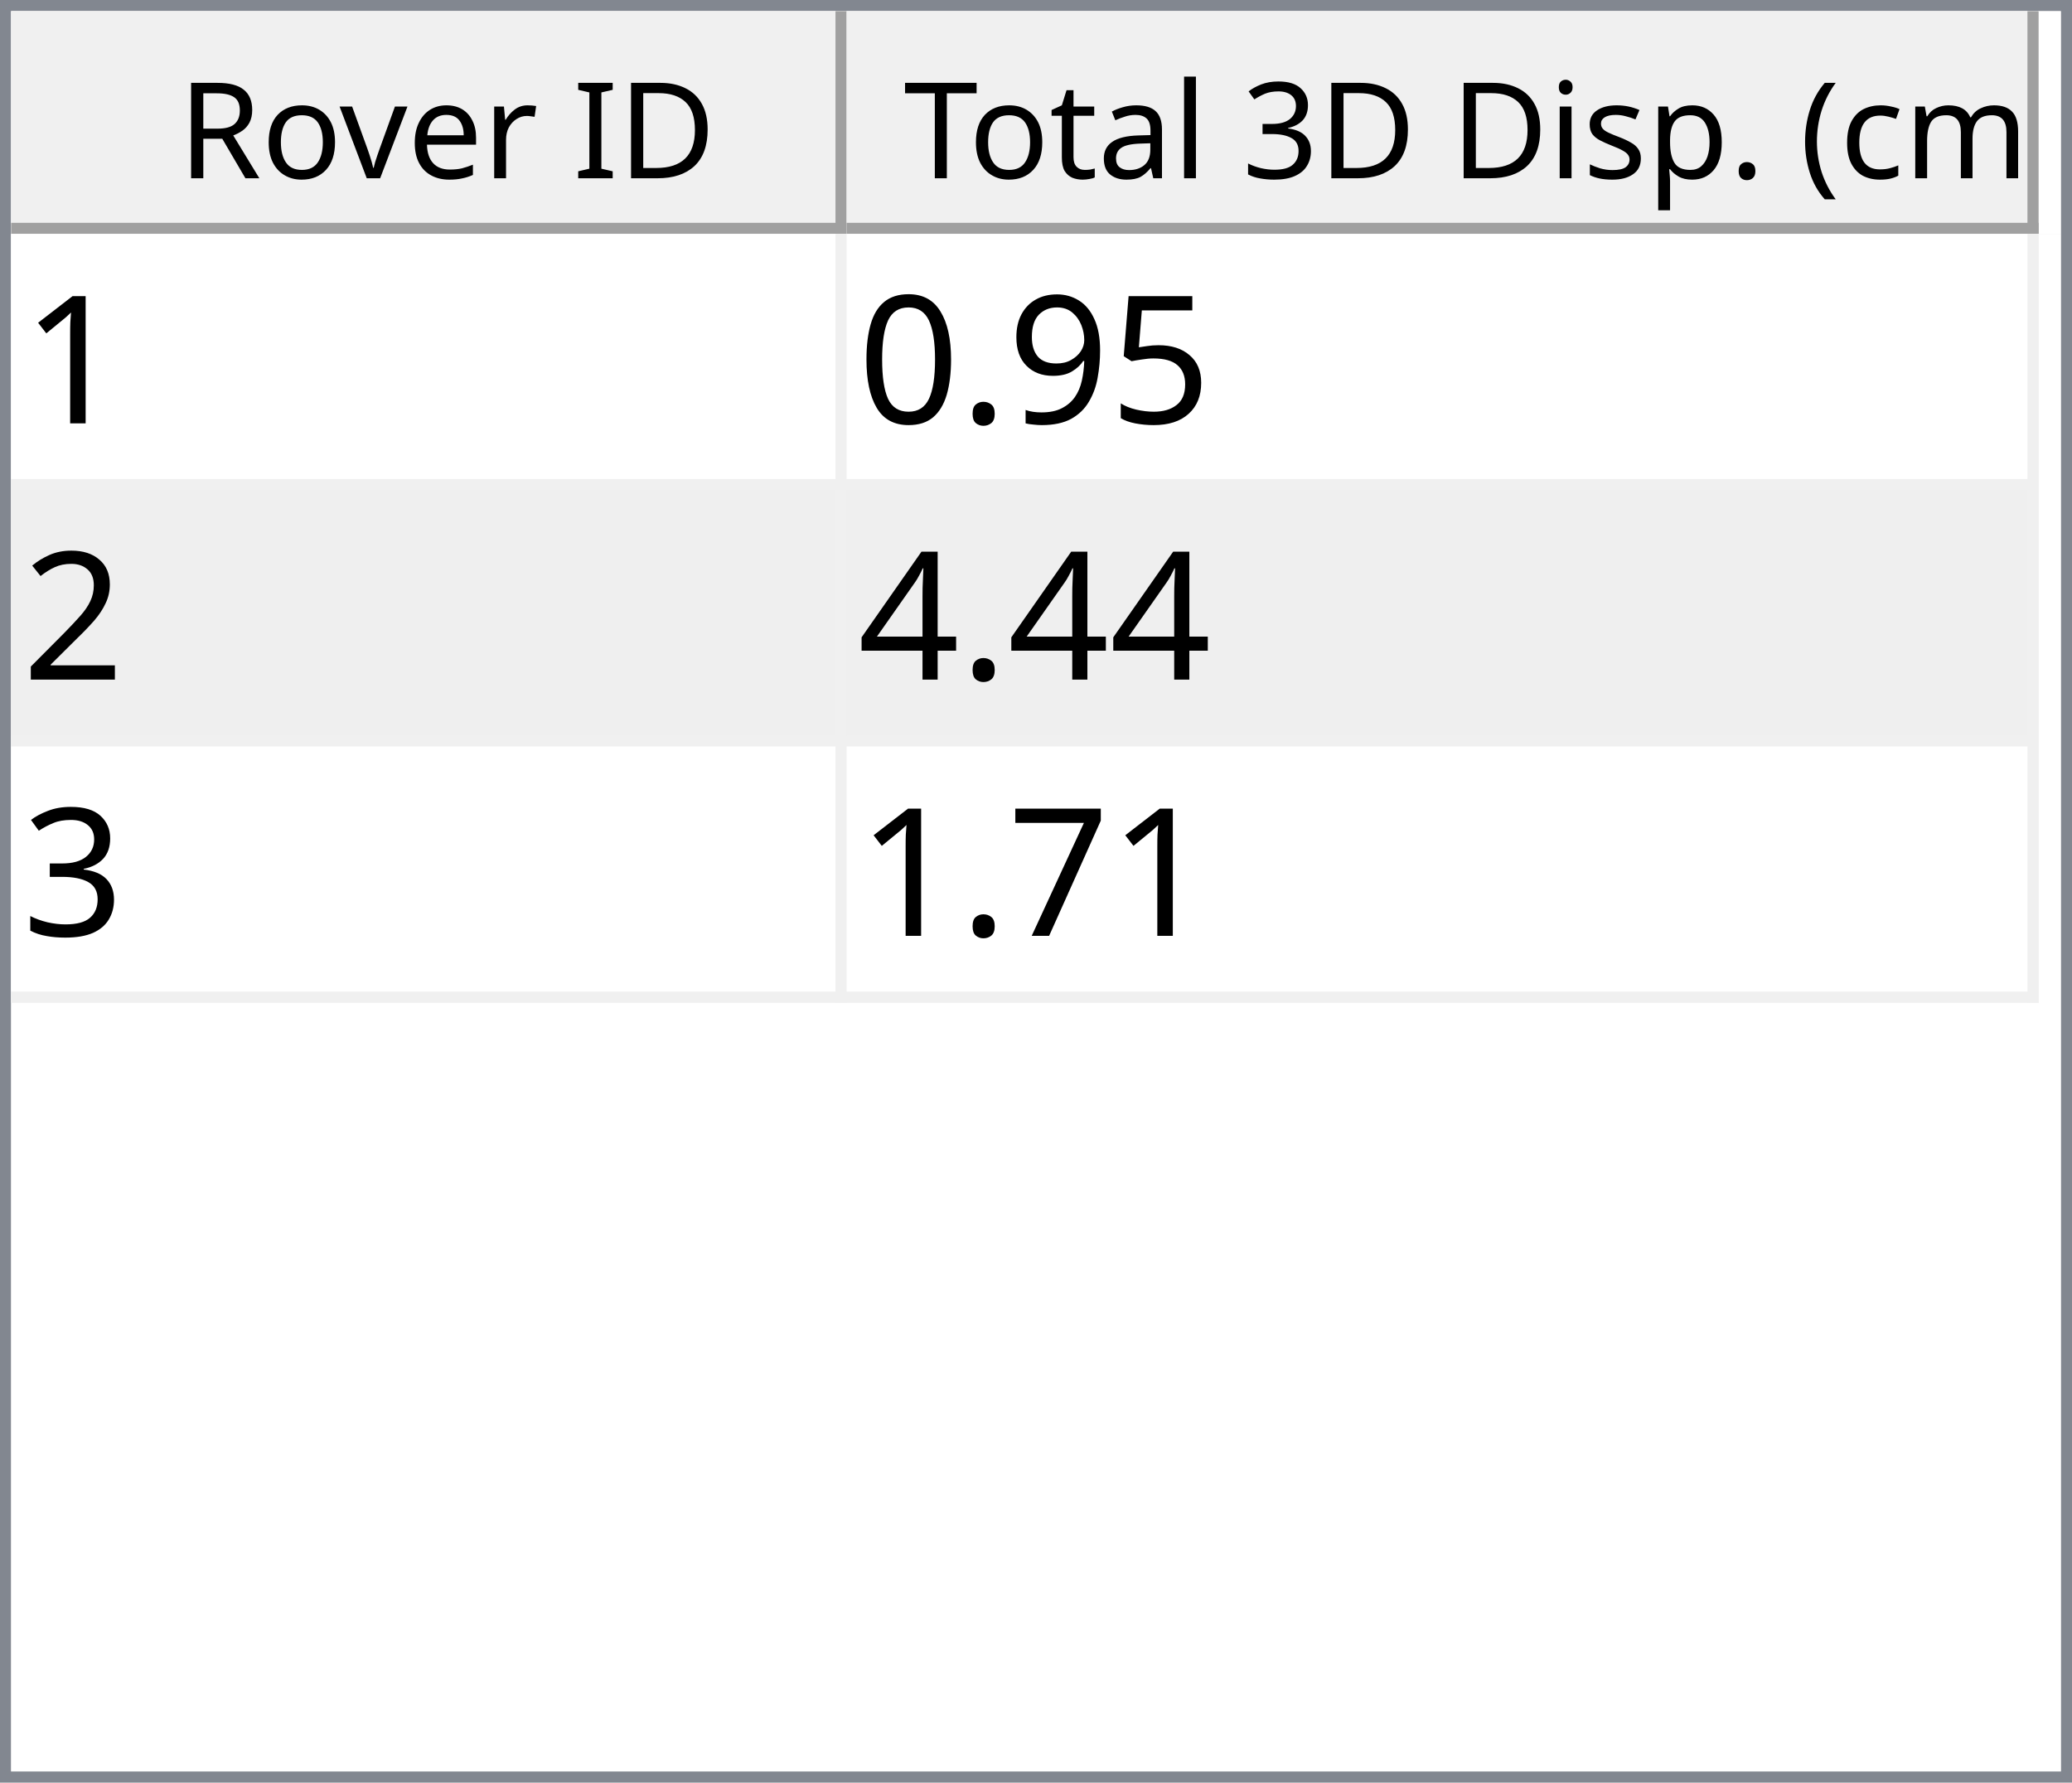
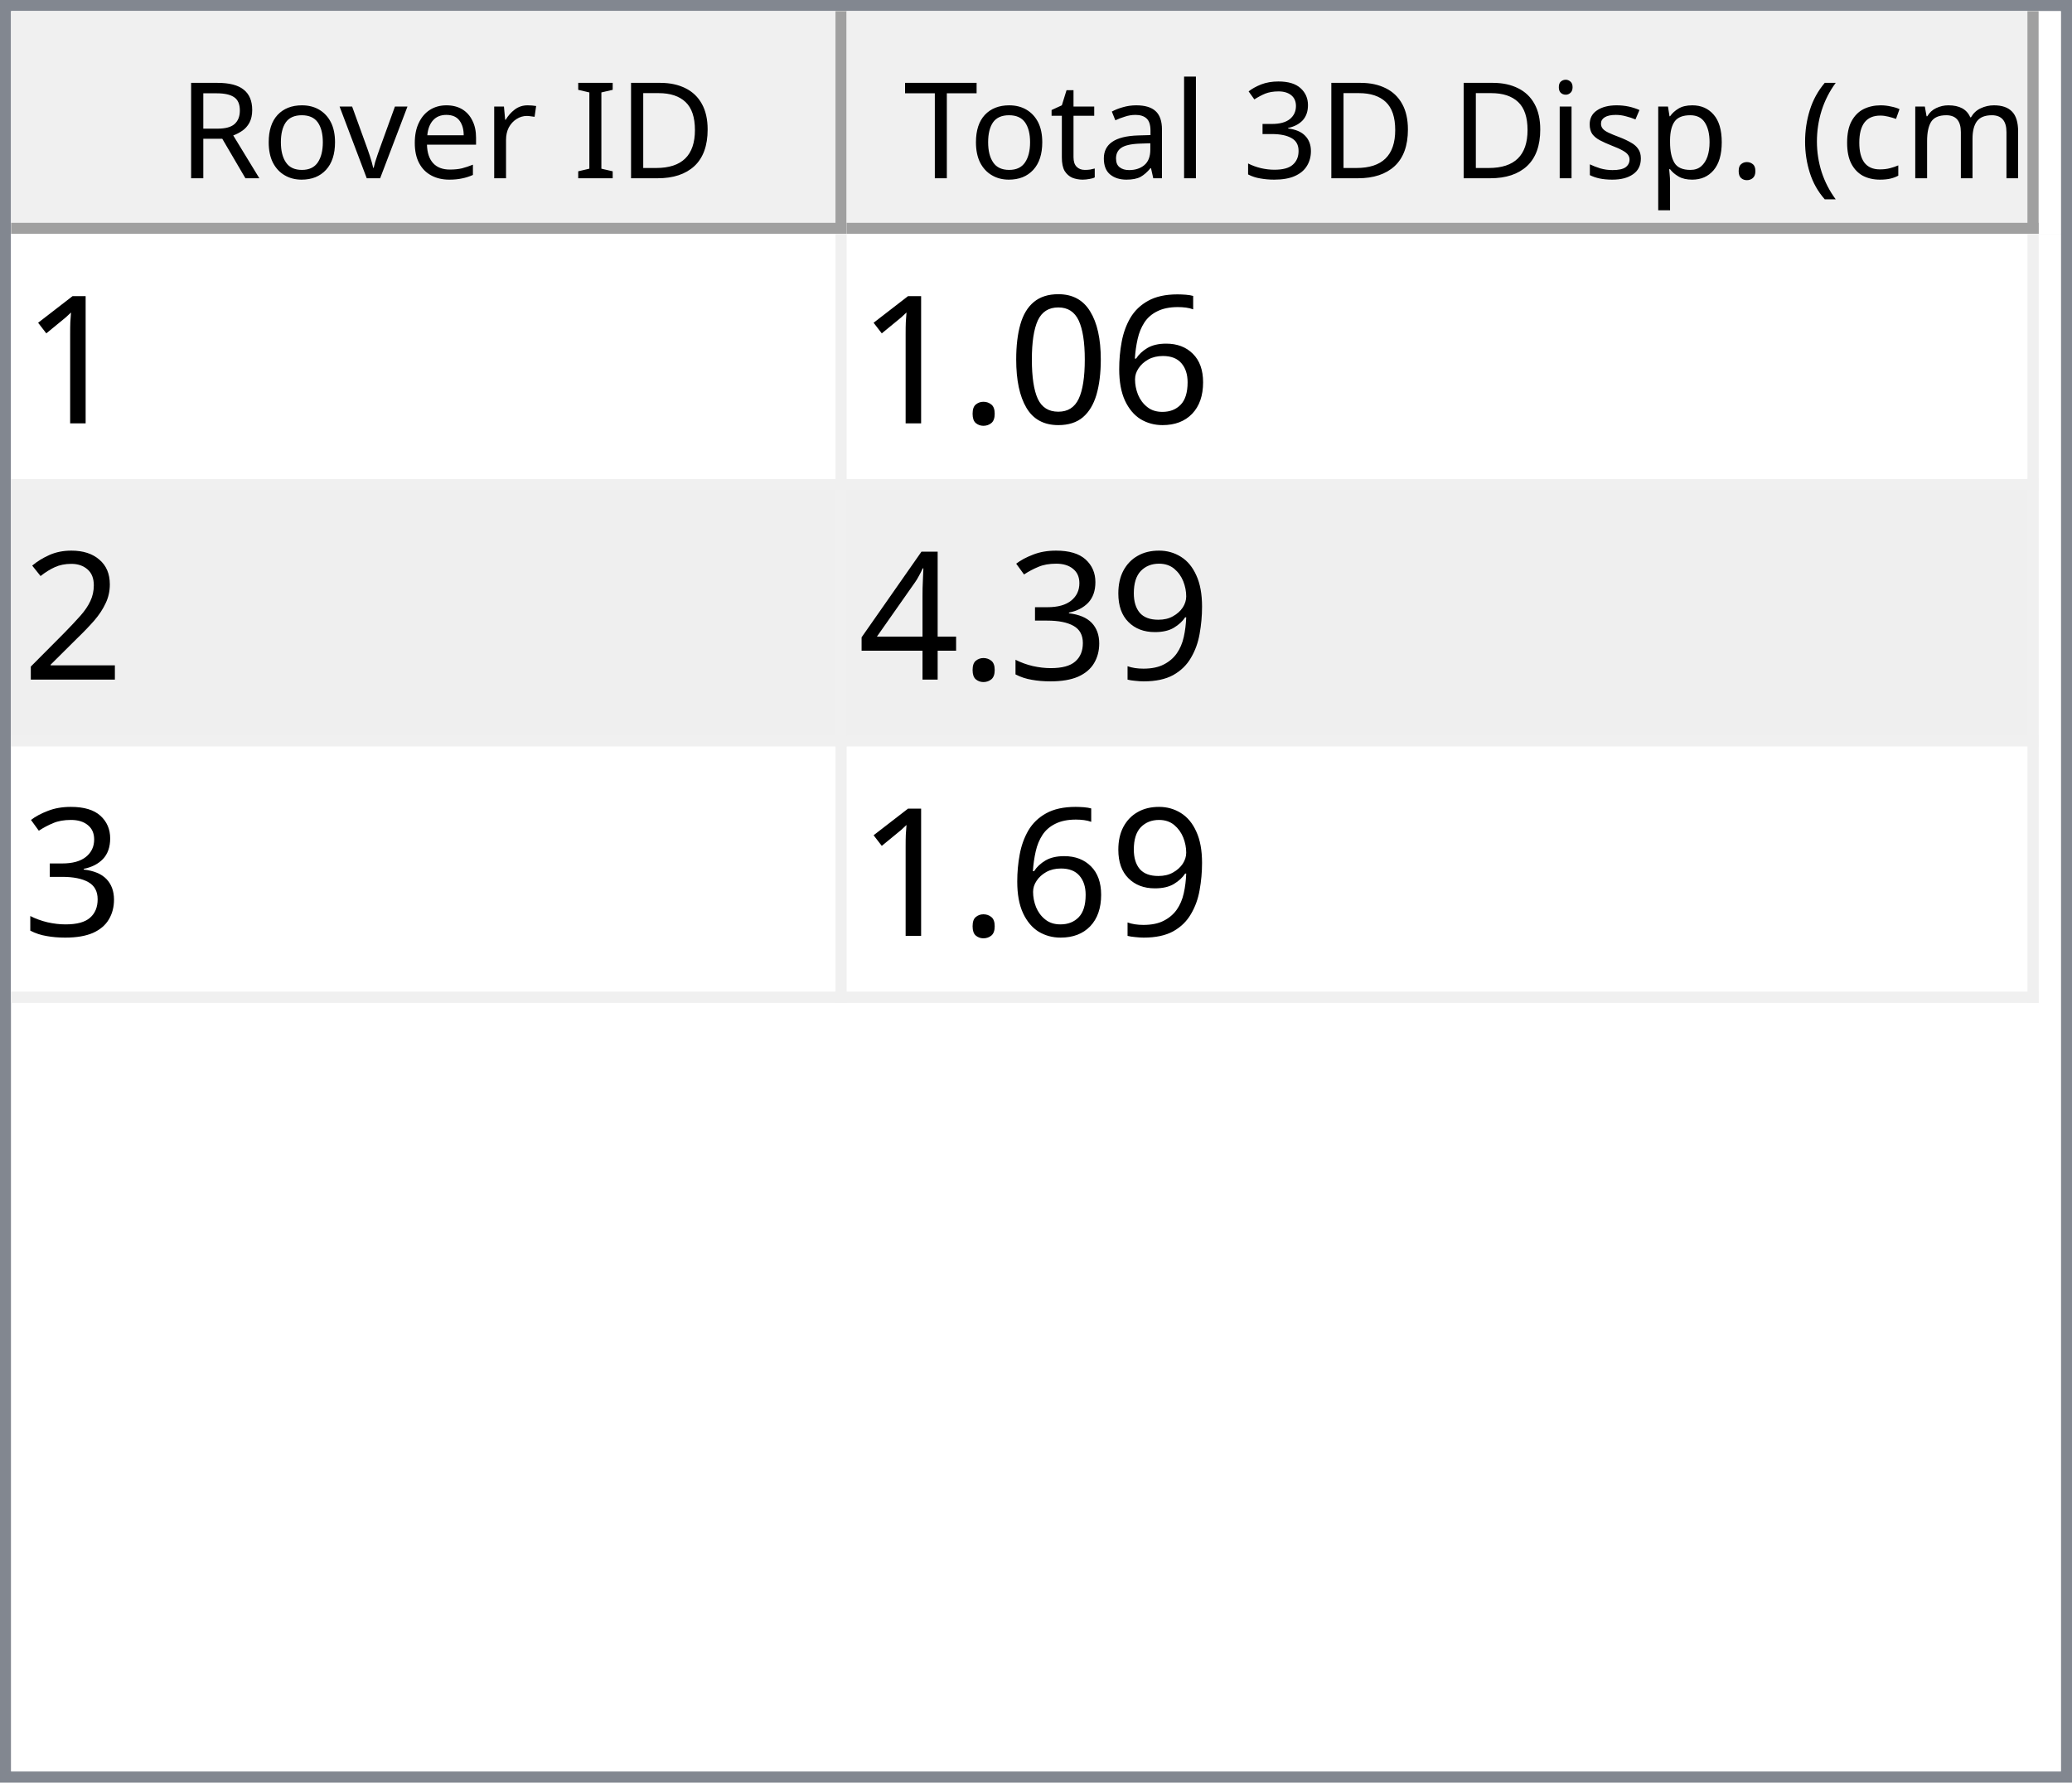
<svg xmlns="http://www.w3.org/2000/svg" style="fill-opacity:1; color-rendering:auto; color-interpolation:auto; text-rendering:auto; stroke:black; stroke-linecap:square; stroke-miterlimit:10; shape-rendering:auto; stroke-opacity:1; fill:black; stroke-dasharray:none; font-weight:normal; stroke-width:1; font-family:'Dialog'; font-style:normal; stroke-linejoin:miter; font-size:12px; stroke-dashoffset:0; image-rendering:auto;" width="186" height="160">
  <defs id="genericDefs" />
  <g>
    <defs id="defs1">
      <clipPath clipPathUnits="userSpaceOnUse" id="clipPath1">
        <path d="M0 0 L186 0 L186 160 L0 160 L0 0 Z" />
      </clipPath>
      <clipPath clipPathUnits="userSpaceOnUse" id="clipPath2">
        <path d="M0 0 L0 160 L186 160 L186 0 Z" />
      </clipPath>
      <clipPath clipPathUnits="userSpaceOnUse" id="clipPath3">
        <path d="M0 0 L0 20 L184 20 L184 0 Z" />
      </clipPath>
      <clipPath clipPathUnits="userSpaceOnUse" id="clipPath4">
        <path d="M0 0 L0 20 L75 20 L75 0 Z" />
      </clipPath>
      <clipPath clipPathUnits="userSpaceOnUse" id="clipPath5">
        <path d="M1 1 L1 19 L74 19 L74 1 Z" />
      </clipPath>
      <clipPath clipPathUnits="userSpaceOnUse" id="clipPath6">
        <path d="M0 0 L0 18 L73 18 L73 0 Z" />
      </clipPath>
      <clipPath clipPathUnits="userSpaceOnUse" id="clipPath7">
        <path d="M-0.5 -0.5 L-0.5 19.5 L74.5 19.5 L74.5 -0.5 Z" />
      </clipPath>
      <clipPath clipPathUnits="userSpaceOnUse" id="clipPath8">
        <path d="M0 0 L0 20 L107 20 L107 0 Z" />
      </clipPath>
      <clipPath clipPathUnits="userSpaceOnUse" id="clipPath9">
        <path d="M1 1 L1 19 L106 19 L106 1 Z" />
      </clipPath>
      <clipPath clipPathUnits="userSpaceOnUse" id="clipPath10">
        <path d="M0 0 L0 18 L105 18 L105 0 Z" />
      </clipPath>
      <clipPath clipPathUnits="userSpaceOnUse" id="clipPath11">
        <path d="M-0.5 -0.5 L-0.5 19.5 L106.5 19.5 L106.5 -0.5 Z" />
      </clipPath>
      <clipPath clipPathUnits="userSpaceOnUse" id="clipPath12">
        <path d="M0 0 L0 138 L184 138 L184 0 Z" />
      </clipPath>
      <clipPath clipPathUnits="userSpaceOnUse" id="clipPath13">
        <path d="M0 0 L0 69 L182 69 L182 0 Z" />
      </clipPath>
      <clipPath clipPathUnits="userSpaceOnUse" id="clipPath14">
        <path d="M-0.5 -0.5 L-0.5 68.5 L181.5 68.5 L181.5 -0.5 Z" />
      </clipPath>
      <clipPath clipPathUnits="userSpaceOnUse" id="clipPath15">
        <path d="M0 0 L0 22 L74 22 L74 0 Z" />
      </clipPath>
      <clipPath clipPathUnits="userSpaceOnUse" id="clipPath16">
        <path d="M0 0 L0 22 L106 22 L106 0 Z" />
      </clipPath>
      <font horiz-adv-x="64.551" id="font1">
        <font-face ascent="107.91" descent="25.098" units-per-em="100" style="font-style:normal; font-family:Segoe UI; font-weight:normal;" />
        <missing-glyph horiz-adv-x="64.551" d="M8.109 0 L8.109 68.266 L56.453 68.266 L56.453 0 L8.109 0 ZM15.328 7.234 L49.219 7.234 L49.219 61.031 L15.328 61.031 L15.328 7.234 Z" />
        <glyph unicode="D" horiz-adv-x="70.117" d="M9.188 0 L9.188 70.016 L28.516 70.016 Q65.531 70.016 65.531 35.891 Q65.531 19.672 55.25 9.836 Q44.969 0 27.734 0 L9.188 0 ZM17.391 62.594 L17.391 7.422 L27.828 7.422 Q41.609 7.422 49.273 14.797 Q56.938 22.172 56.938 35.688 Q56.938 62.594 28.328 62.594 L17.391 62.594 Z" />
        <glyph unicode="I" horiz-adv-x="26.611" d="M17.391 0 L9.188 0 L9.188 70.016 L17.391 70.016 L17.391 0 Z" />
        <glyph unicode=" " horiz-adv-x="27.393" d="" />
        <glyph unicode="r" horiz-adv-x="34.766" d="M34.188 41.891 Q32.078 43.5 28.125 43.5 Q23 43.5 19.555 38.672 Q16.109 33.844 16.109 25.484 L16.109 0 L8.109 0 L8.109 50 L16.109 50 L16.109 39.703 L16.312 39.703 Q18.016 44.969 21.531 47.922 Q25.047 50.875 29.391 50.875 Q32.516 50.875 34.188 50.203 L34.188 41.891 Z" />
        <glyph unicode="e" horiz-adv-x="52.295" d="M48.297 23 L12.984 23 Q13.188 14.656 17.484 10.109 Q21.781 5.562 29.297 5.562 Q37.75 5.562 44.828 11.141 L44.828 3.609 Q38.234 -1.172 27.391 -1.172 Q16.797 -1.172 10.742 5.641 Q4.688 12.453 4.688 24.812 Q4.688 36.469 11.305 43.82 Q17.922 51.172 27.734 51.172 Q37.547 51.172 42.922 44.828 Q48.297 38.484 48.297 27.203 L48.297 23 ZM40.094 29.781 Q40.047 36.719 36.75 40.578 Q33.453 44.438 27.594 44.438 Q21.922 44.438 17.969 40.383 Q14.016 36.328 13.094 29.781 L40.094 29.781 Z" />
        <glyph unicode="v" horiz-adv-x="47.9" d="M47.406 50 L27.484 0 L19.625 0 L0.688 50 L9.469 50 L22.172 13.672 Q23.578 9.672 23.922 6.688 L24.125 6.688 Q24.609 10.453 25.688 13.484 L38.969 50 L47.406 50 Z" />
        <glyph unicode="o" horiz-adv-x="58.594" d="M29 -1.172 Q17.922 -1.172 11.305 5.836 Q4.688 12.844 4.688 24.422 Q4.688 37.016 11.57 44.094 Q18.453 51.172 30.172 51.172 Q41.359 51.172 47.633 44.289 Q53.906 37.406 53.906 25.203 Q53.906 13.234 47.141 6.031 Q40.375 -1.172 29 -1.172 ZM29.594 44.438 Q21.875 44.438 17.383 39.188 Q12.891 33.938 12.891 24.703 Q12.891 15.828 17.43 10.695 Q21.969 5.562 29.594 5.562 Q37.359 5.562 41.531 10.594 Q45.703 15.625 45.703 24.906 Q45.703 34.281 41.531 39.359 Q37.359 44.438 29.594 44.438 Z" />
        <glyph unicode="R" horiz-adv-x="59.814" d="M59.375 0 L49.609 0 L37.891 19.625 Q36.281 22.359 34.766 24.289 Q33.25 26.219 31.664 27.438 Q30.078 28.656 28.25 29.219 Q26.422 29.781 24.125 29.781 L17.391 29.781 L17.391 0 L9.188 0 L9.188 70.016 L30.078 70.016 Q34.672 70.016 38.555 68.867 Q42.438 67.719 45.289 65.375 Q48.141 63.031 49.758 59.547 Q51.375 56.062 51.375 51.375 Q51.375 47.703 50.273 44.656 Q49.172 41.609 47.148 39.211 Q45.125 36.812 42.266 35.133 Q39.406 33.453 35.844 32.516 L35.844 32.328 Q37.594 31.547 38.891 30.547 Q40.188 29.547 41.359 28.18 Q42.531 26.812 43.68 25.078 Q44.828 23.344 46.234 21.047 L59.375 0 ZM17.391 62.594 L17.391 37.203 L28.516 37.203 Q31.594 37.203 34.203 38.133 Q36.812 39.062 38.719 40.797 Q40.625 42.531 41.703 45.047 Q42.781 47.562 42.781 50.688 Q42.781 56.297 39.141 59.445 Q35.5 62.594 28.609 62.594 L17.391 62.594 Z" />
        <glyph unicode=")" horiz-adv-x="30.176" d="M8.297 -15.922 L1.172 -15.922 Q16.406 2.344 16.406 26.812 Q16.406 51.469 1.078 70.016 L8.297 70.016 Q23.531 52.156 23.531 26.703 Q23.531 1.375 8.297 -15.922 Z" />
        <glyph unicode="m" horiz-adv-x="86.133" d="M79.109 0 L71.094 0 L71.094 28.719 Q71.094 37.016 68.531 40.727 Q65.969 44.438 59.906 44.438 Q54.781 44.438 51.195 39.75 Q47.609 35.062 47.609 28.516 L47.609 0 L39.594 0 L39.594 29.688 Q39.594 44.438 28.219 44.438 Q22.953 44.438 19.531 40.016 Q16.109 35.594 16.109 28.516 L16.109 0 L8.109 0 L8.109 50 L16.109 50 L16.109 42.094 L16.312 42.094 Q21.625 51.172 31.844 51.172 Q36.969 51.172 40.773 48.312 Q44.578 45.453 46 40.828 Q51.562 51.172 62.594 51.172 Q79.109 51.172 79.109 30.812 L79.109 0 Z" />
        <glyph unicode="c" horiz-adv-x="46.191" d="M42.188 2.297 Q36.422 -1.172 28.516 -1.172 Q17.828 -1.172 11.258 5.789 Q4.688 12.75 4.688 23.828 Q4.688 36.188 11.766 43.68 Q18.844 51.172 30.672 51.172 Q37.25 51.172 42.281 48.734 L42.281 40.531 Q36.719 44.438 30.375 44.438 Q22.703 44.438 17.797 38.945 Q12.891 33.453 12.891 24.516 Q12.891 15.719 17.508 10.641 Q22.125 5.562 29.891 5.562 Q36.422 5.562 42.188 9.906 L42.188 2.297 Z" />
        <glyph unicode="(" horiz-adv-x="30.176" d="M29.109 -15.922 L21.969 -15.922 Q6.844 1.375 6.844 26.703 Q6.844 52.156 21.969 70.016 L29.203 70.016 Q13.875 51.469 13.875 26.812 Q13.875 2.344 29.109 -15.922 Z" />
        <glyph unicode="." horiz-adv-x="21.68" d="M10.891 -1.078 Q8.641 -1.078 7.055 0.539 Q5.469 2.156 5.469 4.391 Q5.469 6.641 7.055 8.273 Q8.641 9.906 10.891 9.906 Q13.188 9.906 14.797 8.273 Q16.406 6.641 16.406 4.391 Q16.406 2.156 14.797 0.539 Q13.188 -1.078 10.891 -1.078 Z" />
        <glyph unicode="p" horiz-adv-x="58.789" d="M16.312 7.234 L16.109 7.234 L16.109 -23 L8.109 -23 L8.109 50 L16.109 50 L16.109 41.219 L16.312 41.219 Q22.219 51.172 33.594 51.172 Q43.266 51.172 48.688 44.461 Q54.109 37.75 54.109 26.469 Q54.109 13.922 48 6.375 Q41.891 -1.172 31.297 -1.172 Q21.578 -1.172 16.312 7.234 ZM16.109 27.391 L16.109 20.406 Q16.109 14.203 20.141 9.883 Q24.172 5.562 30.375 5.562 Q37.641 5.562 41.773 11.133 Q45.906 16.703 45.906 26.609 Q45.906 34.969 42.047 39.703 Q38.188 44.438 31.594 44.438 Q24.609 44.438 20.359 39.578 Q16.109 34.719 16.109 27.391 Z" />
        <glyph unicode="s" horiz-adv-x="42.432" d="M5.078 1.812 L5.078 10.406 Q11.625 5.562 19.484 5.562 Q30.031 5.562 30.031 12.594 Q30.031 14.594 29.125 15.992 Q28.219 17.391 26.68 18.461 Q25.141 19.531 23.07 20.383 Q21 21.234 18.609 22.172 Q15.281 23.484 12.766 24.828 Q10.25 26.172 8.57 27.859 Q6.891 29.547 6.031 31.695 Q5.172 33.844 5.172 36.719 Q5.172 40.234 6.789 42.945 Q8.406 45.656 11.086 47.484 Q13.766 49.312 17.211 50.242 Q20.656 51.172 24.312 51.172 Q30.812 51.172 35.938 48.922 L35.938 40.828 Q30.422 44.438 23.25 44.438 Q21 44.438 19.195 43.922 Q17.391 43.406 16.094 42.477 Q14.797 41.547 14.086 40.258 Q13.375 38.969 13.375 37.406 Q13.375 35.453 14.086 34.133 Q14.797 32.812 16.164 31.789 Q17.531 30.766 19.484 29.938 Q21.438 29.109 23.922 28.125 Q27.25 26.859 29.883 25.516 Q32.516 24.172 34.375 22.484 Q36.234 20.797 37.234 18.602 Q38.234 16.406 38.234 13.375 Q38.234 9.672 36.602 6.938 Q34.969 4.203 32.234 2.398 Q29.5 0.594 25.93 -0.289 Q22.359 -1.172 18.453 -1.172 Q10.75 -1.172 5.078 1.812 Z" />
        <glyph unicode="i" horiz-adv-x="24.219" d="M12.203 62.703 Q10.062 62.703 8.547 64.164 Q7.031 65.625 7.031 67.875 Q7.031 70.125 8.547 71.609 Q10.062 73.094 12.203 73.094 Q14.406 73.094 15.945 71.609 Q17.484 70.125 17.484 67.875 Q17.484 65.719 15.945 64.211 Q14.406 62.703 12.203 62.703 ZM16.109 0 L8.109 0 L8.109 50 L16.109 50 L16.109 0 Z" />
        <glyph unicode="3" horiz-adv-x="53.906" d="M46.531 19.828 Q46.531 15.094 44.75 11.211 Q42.969 7.328 39.719 4.57 Q36.469 1.812 31.93 0.297 Q27.391 -1.219 21.922 -1.219 Q11.922 -1.219 6 2.594 L6 11.188 Q13.094 5.609 22.219 5.609 Q25.875 5.609 28.828 6.539 Q31.781 7.469 33.906 9.227 Q36.031 10.984 37.18 13.477 Q38.328 15.969 38.328 19.094 Q38.328 32.812 18.797 32.812 L12.984 32.812 L12.984 39.594 L18.5 39.594 Q35.797 39.594 35.797 52.484 Q35.797 64.406 22.609 64.406 Q15.188 64.406 8.688 59.422 L8.688 67.188 Q15.375 71.188 24.609 71.188 Q29 71.188 32.57 69.969 Q36.141 68.75 38.68 66.555 Q41.219 64.359 42.609 61.281 Q44 58.203 44 54.5 Q44 40.672 30.031 36.719 L30.031 36.531 Q33.594 36.141 36.625 34.797 Q39.656 33.453 41.852 31.305 Q44.047 29.156 45.289 26.25 Q46.531 23.344 46.531 19.828 Z" />
        <glyph unicode="l" horiz-adv-x="24.219" d="M16.109 0 L8.109 0 L8.109 74.031 L16.109 74.031 L16.109 0 Z" />
        <glyph unicode="a" horiz-adv-x="50.879" d="M43.891 0 L35.891 0 L35.891 7.812 L35.688 7.812 Q30.469 -1.172 20.312 -1.172 Q12.844 -1.172 8.617 2.781 Q4.391 6.734 4.391 13.281 Q4.391 27.297 20.906 29.594 L35.891 31.688 Q35.891 44.438 25.594 44.438 Q16.547 44.438 9.281 38.281 L9.281 46.484 Q16.656 51.172 26.266 51.172 Q43.891 51.172 43.891 32.516 L43.891 0 ZM35.891 25.297 L23.828 23.641 Q18.266 22.859 15.43 20.875 Q12.594 18.891 12.594 13.875 Q12.594 10.203 15.211 7.883 Q17.828 5.562 22.172 5.562 Q28.125 5.562 32.008 9.742 Q35.891 13.922 35.891 20.312 L35.891 25.297 Z" />
        <glyph unicode="t" horiz-adv-x="33.887" d="M31.297 0.484 Q28.469 -1.078 23.828 -1.078 Q10.688 -1.078 10.688 13.578 L10.688 43.172 L2.094 43.172 L2.094 50 L10.688 50 L10.688 62.203 L18.703 64.797 L18.703 50 L31.297 50 L31.297 43.172 L18.703 43.172 L18.703 14.984 Q18.703 9.969 20.414 7.82 Q22.125 5.672 26.078 5.672 Q29.109 5.672 31.297 7.328 L31.297 0.484 Z" />
        <glyph unicode="T" horiz-adv-x="52.393" d="M50.594 62.594 L30.375 62.594 L30.375 0 L22.172 0 L22.172 62.594 L2 62.594 L2 70.016 L50.594 70.016 L50.594 62.594 Z" />
      </font>
      <font horiz-adv-x="75.0" id="font2">
        <font-face ascent="100.537" descent="21.973" units-per-em="100" style="font-style:normal; font-family:sans-serif; font-weight:normal;" />
        <missing-glyph horiz-adv-x="75.0" d="M12.5 0 L12.5 62.5 L62.5 62.5 L62.5 0 L12.5 0 ZM14.062 1.562 L60.938 1.562 L60.938 60.938 L14.062 60.938 L14.062 1.562 Z" />
        <glyph unicode="1" horiz-adv-x="55.615" d="M37.25 0 L28.469 0 L28.469 56 Q25.297 52.984 20.141 49.953 Q14.984 46.922 10.891 45.406 L10.891 53.906 Q18.266 57.375 23.781 62.305 Q29.297 67.234 31.594 71.875 L37.25 71.875 L37.25 0 Z" />
-         <glyph unicode="5" horiz-adv-x="55.615" d="M4.156 18.75 L13.375 19.531 Q14.406 12.797 18.141 9.398 Q21.875 6 27.156 6 Q33.5 6 37.891 10.789 Q42.281 15.578 42.281 23.484 Q42.281 31 38.062 35.352 Q33.844 39.703 27 39.703 Q22.75 39.703 19.336 37.773 Q15.922 35.844 13.969 32.766 L5.719 33.844 L12.641 70.609 L48.25 70.609 L48.25 62.203 L19.672 62.203 L15.828 42.969 Q22.266 47.469 29.344 47.469 Q38.719 47.469 45.164 40.969 Q51.609 34.469 51.609 24.266 Q51.609 14.547 45.953 7.469 Q39.062 -1.219 27.156 -1.219 Q17.391 -1.219 11.211 4.25 Q5.031 9.719 4.156 18.75 Z" />
+         <glyph unicode="6" horiz-adv-x="55.615" d="M49.75 54.047 L41.016 53.375 Q39.844 58.547 37.703 60.891 Q34.125 64.656 28.906 64.656 Q24.703 64.656 21.531 62.312 Q17.391 59.281 14.992 53.469 Q12.594 47.656 12.5 36.922 Q15.672 41.75 20.266 44.094 Q24.859 46.438 29.891 46.438 Q38.672 46.438 44.852 39.969 Q51.031 33.5 51.031 23.25 Q51.031 16.5 48.125 10.719 Q45.219 4.938 40.141 1.859 Q35.062 -1.219 28.609 -1.219 Q17.625 -1.219 10.695 6.859 Q3.766 14.938 3.766 33.5 Q3.766 54.25 11.422 63.672 Q18.109 71.875 29.438 71.875 Q37.891 71.875 43.289 67.141 Q48.688 62.406 49.75 54.047 ZM13.875 23.188 Q13.875 18.656 15.797 14.508 Q17.719 10.359 21.188 8.18 Q24.656 6 28.469 6 Q34.031 6 38.039 10.492 Q42.047 14.984 42.047 22.703 Q42.047 30.125 38.086 34.398 Q34.125 38.672 28.125 38.672 Q22.172 38.672 18.023 34.398 Q13.875 30.125 13.875 23.188 Z" />
+         <glyph unicode="0" horiz-adv-x="55.615" d="M4.156 35.297 Q4.156 48 6.766 55.742 Q9.375 63.484 14.523 67.68 Q19.672 71.875 27.484 71.875 Q33.25 71.875 37.594 69.555 Q41.938 67.234 44.773 62.867 Q47.609 58.5 49.219 52.227 Q50.828 45.953 50.828 35.297 Q50.828 22.703 48.242 14.969 Q45.656 7.234 40.508 3.008 Q35.359 -1.219 27.484 -1.219 Q17.141 -1.219 11.234 6.203 Q4.156 15.141 4.156 35.297 ZM13.188 35.297 Q13.188 17.672 17.312 11.836 Q21.438 6 27.484 6 Q33.547 6 37.672 11.859 Q41.797 17.719 41.797 35.297 Q41.797 52.984 37.672 58.789 Q33.547 64.594 27.391 64.594 Q21.344 64.594 17.719 59.469 Q13.188 52.938 13.188 35.297 Z" />
+         <glyph unicode="." horiz-adv-x="27.783" d="M9.078 0 L9.078 10.016 L19.094 10.016 L19.094 0 L9.078 0 Z" />
+         <glyph unicode="2" horiz-adv-x="55.615" d="M50.344 8.453 L50.344 0 L3.031 0 Q2.938 3.172 4.047 6.109 Q5.859 10.938 9.836 15.625 Q13.812 20.312 21.344 26.469 Q33.016 36.031 37.117 41.625 Q41.219 47.219 41.219 52.203 Q41.219 57.422 37.477 61.008 Q33.734 64.594 27.734 64.594 Q21.391 64.594 17.578 60.789 Q13.766 56.984 13.719 50.25 L4.688 51.172 Q5.609 61.281 11.664 66.578 Q17.719 71.875 27.938 71.875 Q38.234 71.875 44.242 66.164 Q50.25 60.453 50.25 52 Q50.25 47.703 48.492 43.555 Q46.734 39.406 42.656 34.812 Q38.578 30.219 29.109 22.219 Q21.188 15.578 18.945 13.211 Q16.703 10.844 15.234 8.453 L50.344 8.453 Z" />
        <glyph unicode="9" horiz-adv-x="55.615" d="M5.469 16.547 L13.922 17.328 Q14.984 11.375 18.016 8.688 Q21.047 6 25.781 6 Q29.828 6 32.883 7.859 Q35.938 9.719 37.891 12.82 Q39.844 15.922 41.164 21.195 Q42.484 26.469 42.484 31.938 Q42.484 32.516 42.438 33.688 Q39.797 29.5 35.234 26.883 Q30.672 24.266 25.344 24.266 Q16.453 24.266 10.305 30.711 Q4.156 37.156 4.156 47.703 Q4.156 58.594 10.578 65.234 Q17 71.875 26.656 71.875 Q33.641 71.875 39.43 68.117 Q45.219 64.359 48.219 57.398 Q51.219 50.438 51.219 37.25 Q51.219 23.531 48.242 15.406 Q45.266 7.281 39.383 3.031 Q33.5 -1.219 25.594 -1.219 Q17.188 -1.219 11.867 3.445 Q6.547 8.109 5.469 16.547 ZM41.453 48.141 Q41.453 55.719 37.43 60.156 Q33.406 64.594 27.734 64.594 Q21.875 64.594 17.531 59.812 Q13.188 55.031 13.188 47.406 Q13.188 40.578 17.312 36.305 Q21.438 32.031 27.484 32.031 Q33.594 32.031 37.523 36.305 Q41.453 40.578 41.453 48.141 Z" />
-         <glyph unicode="." horiz-adv-x="27.783" d="M9.078 0 L9.078 10.016 L19.094 10.016 L19.094 0 L9.078 0 Z" />
-         <glyph unicode="0" horiz-adv-x="55.615" d="M4.156 35.297 Q4.156 48 6.766 55.742 Q9.375 63.484 14.523 67.68 Q19.672 71.875 27.484 71.875 Q33.25 71.875 37.594 69.555 Q41.938 67.234 44.773 62.867 Q47.609 58.5 49.219 52.227 Q50.828 45.953 50.828 35.297 Q50.828 22.703 48.242 14.969 Q45.656 7.234 40.508 3.008 Q35.359 -1.219 27.484 -1.219 Q17.141 -1.219 11.234 6.203 Q4.156 15.141 4.156 35.297 ZM13.188 35.297 Q13.188 17.672 17.312 11.836 Q21.438 6 27.484 6 Q33.547 6 37.672 11.859 Q41.797 17.719 41.797 35.297 Q41.797 52.984 37.672 58.789 Q33.547 64.594 27.391 64.594 Q21.344 64.594 17.719 59.469 Q13.188 52.938 13.188 35.297 Z" />
-         <glyph unicode="2" horiz-adv-x="55.615" d="M50.344 8.453 L50.344 0 L3.031 0 Q2.938 3.172 4.047 6.109 Q5.859 10.938 9.836 15.625 Q13.812 20.312 21.344 26.469 Q33.016 36.031 37.117 41.625 Q41.219 47.219 41.219 52.203 Q41.219 57.422 37.477 61.008 Q33.734 64.594 27.734 64.594 Q21.391 64.594 17.578 60.789 Q13.766 56.984 13.719 50.25 L4.688 51.172 Q5.609 61.281 11.664 66.578 Q17.719 71.875 27.938 71.875 Q38.234 71.875 44.242 66.164 Q50.25 60.453 50.25 52 Q50.25 47.703 48.492 43.555 Q46.734 39.406 42.656 34.812 Q38.578 30.219 29.109 22.219 Q21.188 15.578 18.945 13.211 Q16.703 10.844 15.234 8.453 L50.344 8.453 Z" />
+         <glyph unicode="3" horiz-adv-x="55.615" d="M4.203 18.891 L12.984 20.062 Q14.5 12.594 18.141 9.297 Q21.781 6 27 6 Q33.203 6 37.477 10.297 Q41.75 14.594 41.75 20.953 Q41.75 27 37.797 30.93 Q33.844 34.859 27.734 34.859 Q25.25 34.859 21.531 33.891 L22.516 41.609 Q23.391 41.5 23.922 41.5 Q29.547 41.5 34.039 44.43 Q38.531 47.359 38.531 53.469 Q38.531 58.297 35.258 61.477 Q31.984 64.656 26.812 64.656 Q21.688 64.656 18.266 61.43 Q14.844 58.203 13.875 51.766 L5.078 53.328 Q6.688 62.156 12.398 67.016 Q18.109 71.875 26.609 71.875 Q32.469 71.875 37.398 69.359 Q42.328 66.844 44.945 62.5 Q47.562 58.156 47.562 53.266 Q47.562 48.641 45.07 44.828 Q42.578 41.016 37.703 38.766 Q44.047 37.312 47.562 32.695 Q51.078 28.078 51.078 21.141 Q51.078 11.766 44.242 5.25 Q37.406 -1.266 26.953 -1.266 Q17.531 -1.266 11.305 4.352 Q5.078 9.969 4.203 18.891 Z" />
        <glyph unicode="4" horiz-adv-x="55.615" d="M32.328 0 L32.328 17.141 L1.266 17.141 L1.266 25.203 L33.938 71.578 L41.109 71.578 L41.109 25.203 L50.781 25.203 L50.781 17.141 L41.109 17.141 L41.109 0 L32.328 0 ZM32.328 25.203 L32.328 57.469 L9.906 25.203 L32.328 25.203 Z" />
-         <glyph unicode="3" horiz-adv-x="55.615" d="M4.203 18.891 L12.984 20.062 Q14.5 12.594 18.141 9.297 Q21.781 6 27 6 Q33.203 6 37.477 10.297 Q41.75 14.594 41.75 20.953 Q41.75 27 37.797 30.93 Q33.844 34.859 27.734 34.859 Q25.25 34.859 21.531 33.891 L22.516 41.609 Q23.391 41.5 23.922 41.5 Q29.547 41.5 34.039 44.43 Q38.531 47.359 38.531 53.469 Q38.531 58.297 35.258 61.477 Q31.984 64.656 26.812 64.656 Q21.688 64.656 18.266 61.43 Q14.844 58.203 13.875 51.766 L5.078 53.328 Q6.688 62.156 12.398 67.016 Q18.109 71.875 26.609 71.875 Q32.469 71.875 37.398 69.359 Q42.328 66.844 44.945 62.5 Q47.562 58.156 47.562 53.266 Q47.562 48.641 45.07 44.828 Q42.578 41.016 37.703 38.766 Q44.047 37.312 47.562 32.695 Q51.078 28.078 51.078 21.141 Q51.078 11.766 44.242 5.25 Q37.406 -1.266 26.953 -1.266 Q17.531 -1.266 11.305 4.352 Q5.078 9.969 4.203 18.891 Z" />
-         <glyph unicode="7" horiz-adv-x="55.615" d="M4.734 62.203 L4.734 70.656 L51.078 70.656 L51.078 63.812 Q44.234 56.547 37.523 44.484 Q30.812 32.422 27.156 19.672 Q24.516 10.688 23.781 0 L14.75 0 Q14.891 8.453 18.062 20.414 Q21.234 32.375 27.172 43.484 Q33.109 54.594 39.797 62.203 L4.734 62.203 Z" />
      </font>
    </defs>
    <g style="fill:white; stroke:white;">
      <rect x="0" y="0" width="186" style="clip-path:url(#clipPath1); stroke:none;" height="160" />
    </g>
    <g style="fill:white; text-rendering:optimizeSpeed; color-rendering:optimizeSpeed; image-rendering:optimizeSpeed; shape-rendering:crispEdges; stroke:white; color-interpolation:sRGB;">
      <rect x="0" width="186" height="160" y="0" style="stroke:none;" />
      <path style="stroke:none;" d="M0 160 L186 160 L186 0 L0 0 Z" />
    </g>
    <g style="fill:rgb(240,240,240); font-family:'Segoe UI'; stroke:rgb(240,240,240);">
      <rect x="0" y="0" width="186" style="clip-path:url(#clipPath2); stroke:none;" height="160" />
    </g>
    <g style="fill:rgb(130,135,144); font-family:'Segoe UI'; stroke:rgb(130,135,144);">
      <path d="M0 0 L186 0 L186 160 L0 160 L0 0 ZM1 1 L185 1 L185 159 L1 159 L1 1 Z" style="fill-rule:evenodd; clip-path:url(#clipPath2); stroke:none;" />
    </g>
    <g style="fill:white; font-family:'Segoe UI'; stroke:white;" transform="translate(1,1)">
      <rect x="0" y="0" width="184" style="clip-path:url(#clipPath3); stroke:none;" height="20" />
    </g>
    <g style="fill:rgb(240,240,240); font-family:'Segoe UI'; stroke:rgb(240,240,240);" transform="translate(1,1)">
      <rect x="0" y="0" width="75" style="clip-path:url(#clipPath4); stroke:none;" height="20" />
    </g>
    <g style="font-family:'Segoe UI';" transform="translate(2,2)">
      <text x="14" xml:space="preserve" y="14" style="clip-path:url(#clipPath6); stroke:none;">Rover ID</text>
    </g>
    <g style="fill:rgb(160,160,160); font-family:'Segoe UI'; stroke:rgb(160,160,160); stroke-linejoin:bevel;" transform="translate(1.5,1.5)">
      <line x1="74" x2="74" y1="0" style="fill:none; clip-path:url(#clipPath7);" y2="19" />
    </g>
    <g style="fill:rgb(160,160,160); font-family:'Segoe UI'; stroke:rgb(160,160,160); stroke-linejoin:bevel;" transform="matrix(1,0,0,1,1,1) translate(0.5,0.5)">
      <line x1="0" x2="74" y1="19" style="fill:none; clip-path:url(#clipPath7);" y2="19" />
    </g>
    <g style="fill:rgb(240,240,240); font-family:'Segoe UI'; stroke:rgb(240,240,240);" transform="translate(76,1)">
      <rect x="0" y="0" width="107" style="clip-path:url(#clipPath8); stroke:none;" height="20" />
    </g>
    <g style="font-family:'Segoe UI';" transform="translate(77,2)">
      <text x="1" xml:space="preserve" y="14" style="clip-path:url(#clipPath10); stroke:none;"> Total 3D Disp. (cm)</text>
    </g>
    <g style="fill:rgb(160,160,160); font-family:'Segoe UI'; stroke:rgb(160,160,160); stroke-linejoin:bevel;" transform="translate(76.5,1.5)">
      <line x1="106" x2="106" y1="0" style="fill:none; clip-path:url(#clipPath11);" y2="19" />
    </g>
    <g style="fill:rgb(160,160,160); font-family:'Segoe UI'; stroke:rgb(160,160,160); stroke-linejoin:bevel;" transform="matrix(1,0,0,1,76,1) translate(0.5,0.5)">
      <line x1="0" x2="106" y1="19" style="fill:none; clip-path:url(#clipPath11);" y2="19" />
    </g>
    <g style="fill:white; font-family:'Segoe UI'; stroke:white;" transform="translate(1,21)">
      <rect x="0" y="0" width="184" style="clip-path:url(#clipPath12); stroke:none;" height="138" />
    </g>
    <g style="fill:rgb(240,240,240); font-size:16px; font-family:sans-serif; stroke:rgb(240,240,240);" transform="translate(1,21)">
      <rect x="0" y="0" width="182" style="clip-path:url(#clipPath13); stroke:none;" height="69" />
      <line transform="translate(0.5,0.5)" x1="0" x2="181" y1="22" style="clip-path:url(#clipPath14); fill:none; stroke-linejoin:bevel;" y2="22" />
    </g>
    <g transform="matrix(1,0,0,1,1,21) translate(0.5,0.5)" style="fill:rgb(240,240,240); font-size:16px; font-family:sans-serif; stroke:rgb(240,240,240); stroke-linejoin:bevel;">
      <line x1="0" x2="181" y1="45" style="fill:none; clip-path:url(#clipPath14);" y2="45" />
    </g>
    <g transform="matrix(1,0,0,1,1,21) translate(0.5,0.5)" style="fill:rgb(240,240,240); font-size:16px; font-family:sans-serif; stroke:rgb(240,240,240); stroke-linejoin:bevel;">
      <line x1="0" x2="181" y1="68" style="fill:none; clip-path:url(#clipPath14);" y2="68" />
    </g>
    <g transform="matrix(1,0,0,1,1,21) translate(0.5,0.5)" style="fill:rgb(240,240,240); font-size:16px; font-family:sans-serif; stroke:rgb(240,240,240); stroke-linejoin:bevel;">
      <line x1="74" x2="74" y1="0" style="fill:none; clip-path:url(#clipPath14);" y2="68" />
    </g>
    <g transform="matrix(1,0,0,1,1,21) translate(0.5,0.5)" style="fill:rgb(240,240,240); font-size:16px; font-family:sans-serif; stroke:rgb(240,240,240); stroke-linejoin:bevel;">
      <line x1="181" x2="181" y1="0" style="fill:none; clip-path:url(#clipPath14);" y2="68" />
    </g>
    <g style="fill:white; font-size:16px; font-family:sans-serif; stroke:white;" transform="matrix(1,0,0,1,1,21)">
      <rect x="0" y="0" width="74" style="clip-path:url(#clipPath15); stroke:none;" height="22" />
      <text x="1" y="17" style="fill:black; clip-path:url(#clipPath15); stroke:none;" xml:space="preserve">1</text>
    </g>
    <g style="fill:white; font-size:16px; font-family:sans-serif; stroke:white;" transform="matrix(1,0,0,1,1,21) translate(75,0)">
      <rect x="0" y="0" width="106" style="clip-path:url(#clipPath16); stroke:none;" height="22" />
-       <text x="1" y="17" style="fill:black; clip-path:url(#clipPath16); stroke:none;" xml:space="preserve">0.95</text>
+       <text x="1" y="17" style="fill:black; clip-path:url(#clipPath16); stroke:none;" xml:space="preserve">1.06</text>
    </g>
    <g style="fill:rgb(239,239,239); font-size:16px; font-family:sans-serif; stroke:rgb(239,239,239);" transform="matrix(1,0,0,1,1,21) translate(0,23)">
      <rect x="0" y="0" width="74" style="clip-path:url(#clipPath15); stroke:none;" height="22" />
      <text x="1" y="17" style="fill:black; clip-path:url(#clipPath15); stroke:none;" xml:space="preserve">2</text>
    </g>
    <g style="fill:rgb(239,239,239); font-size:16px; font-family:sans-serif; stroke:rgb(239,239,239);" transform="matrix(1,0,0,1,1,21) translate(75,23)">
      <rect x="0" y="0" width="106" style="clip-path:url(#clipPath16); stroke:none;" height="22" />
-       <text x="1" y="17" style="fill:black; clip-path:url(#clipPath16); stroke:none;" xml:space="preserve">4.44</text>
+       <text x="1" y="17" style="fill:black; clip-path:url(#clipPath16); stroke:none;" xml:space="preserve">4.39</text>
    </g>
    <g style="fill:white; font-size:16px; font-family:sans-serif; stroke:white;" transform="matrix(1,0,0,1,1,21) translate(0,46)">
      <rect x="0" y="0" width="74" style="clip-path:url(#clipPath15); stroke:none;" height="22" />
      <text x="1" y="17" style="fill:black; clip-path:url(#clipPath15); stroke:none;" xml:space="preserve">3</text>
    </g>
    <g style="fill:white; font-size:16px; font-family:sans-serif; stroke:white;" transform="matrix(1,0,0,1,1,21) translate(75,46)">
      <rect x="0" y="0" width="106" style="clip-path:url(#clipPath16); stroke:none;" height="22" />
-       <text x="1" y="17" style="fill:black; clip-path:url(#clipPath16); stroke:none;" xml:space="preserve">1.71</text>
+       <text x="1" y="17" style="fill:black; clip-path:url(#clipPath16); stroke:none;" xml:space="preserve">1.69</text>
    </g>
  </g>
</svg>
